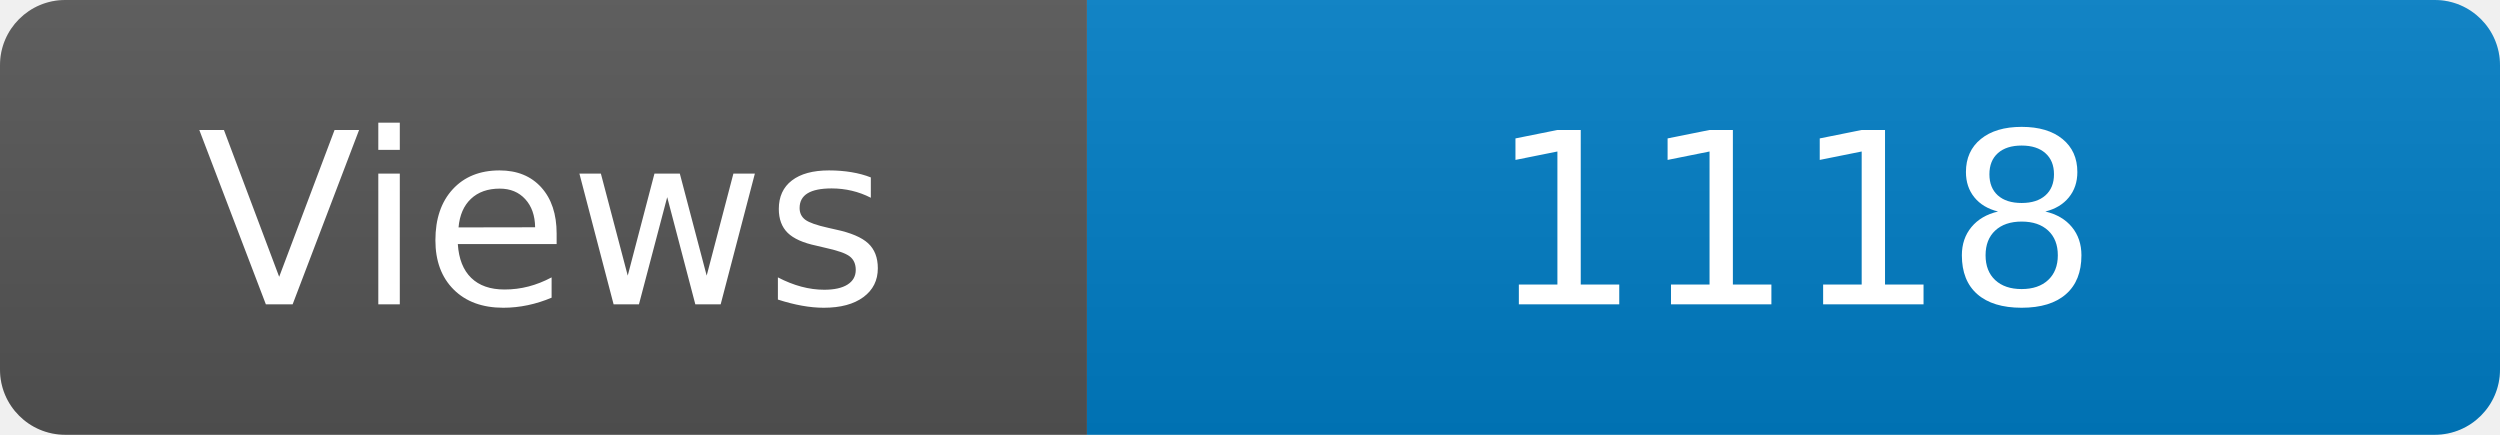
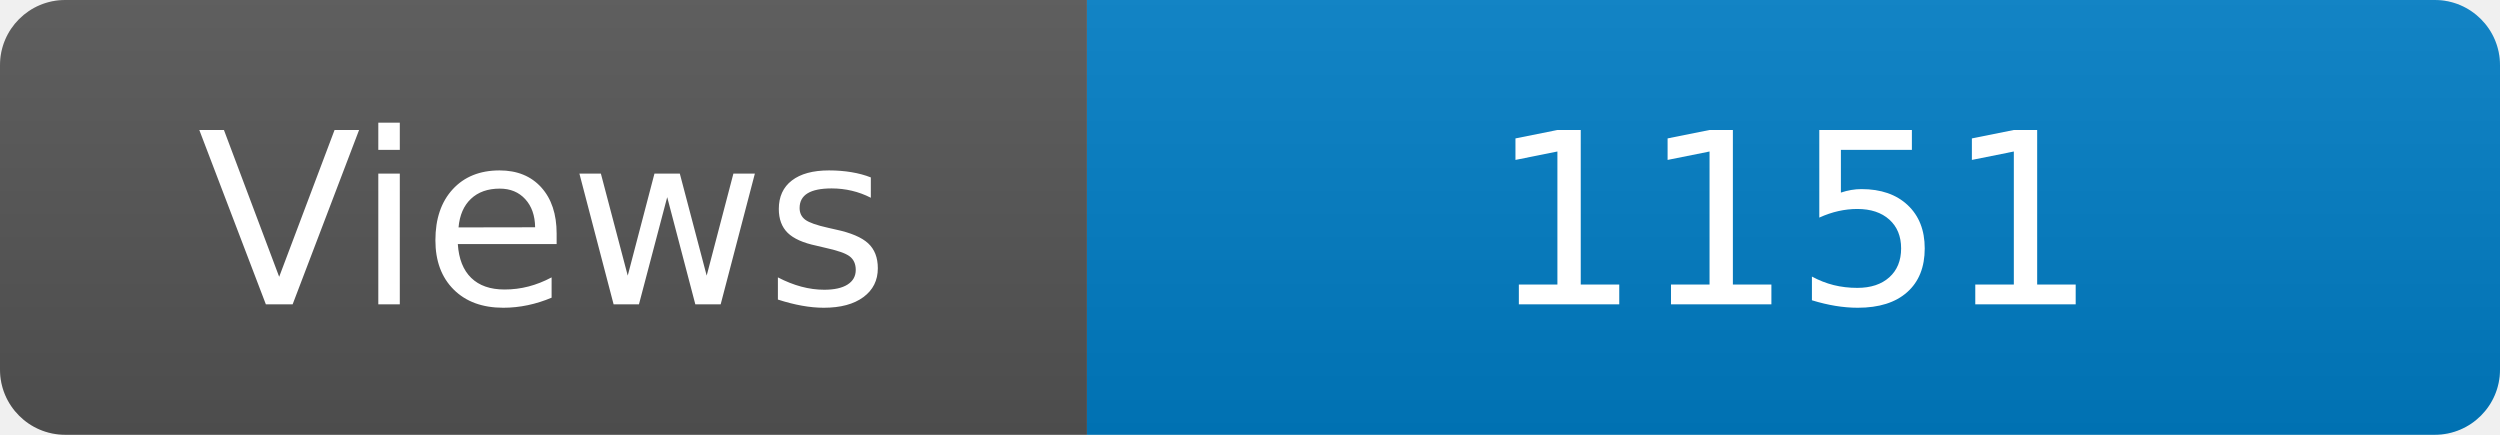
<svg xmlns="http://www.w3.org/2000/svg" width="115" height="20" role="img" aria-label="Maintained?: yes">
  <linearGradient id="s" x2="0" y2="100%">
    <stop offset="0" stop-color="#bbb" stop-opacity=".1" />
    <stop offset="1" stop-opacity=".1" />
  </linearGradient>
  <clipPath id="r">
    <rect width="115" height="20" rx="3" fill="#fff" />
  </clipPath>
  <g clip-path="url(#r)">
    <rect width="50" height="20" fill="#555" />
    <rect x="50" width="160" height="20" fill="#007ec6" />
    <rect width="115" height="20" fill="url(#s)" />
  </g>
  <g fill="#fff" text-anchor="middle" font-family="Verdana,Geneva,DejaVu Sans,sans-serif" font-size="110">
    <text x="250" y="140" transform="scale(.1)" fill="#fff">Views</text>
-     <text x="825" y="140" transform="scale(.1)" fill="#fff">1118</text>
+     <text x="825" y="140" transform="scale(.1)" fill="#fff">1151</text>
  </g>
</svg>
